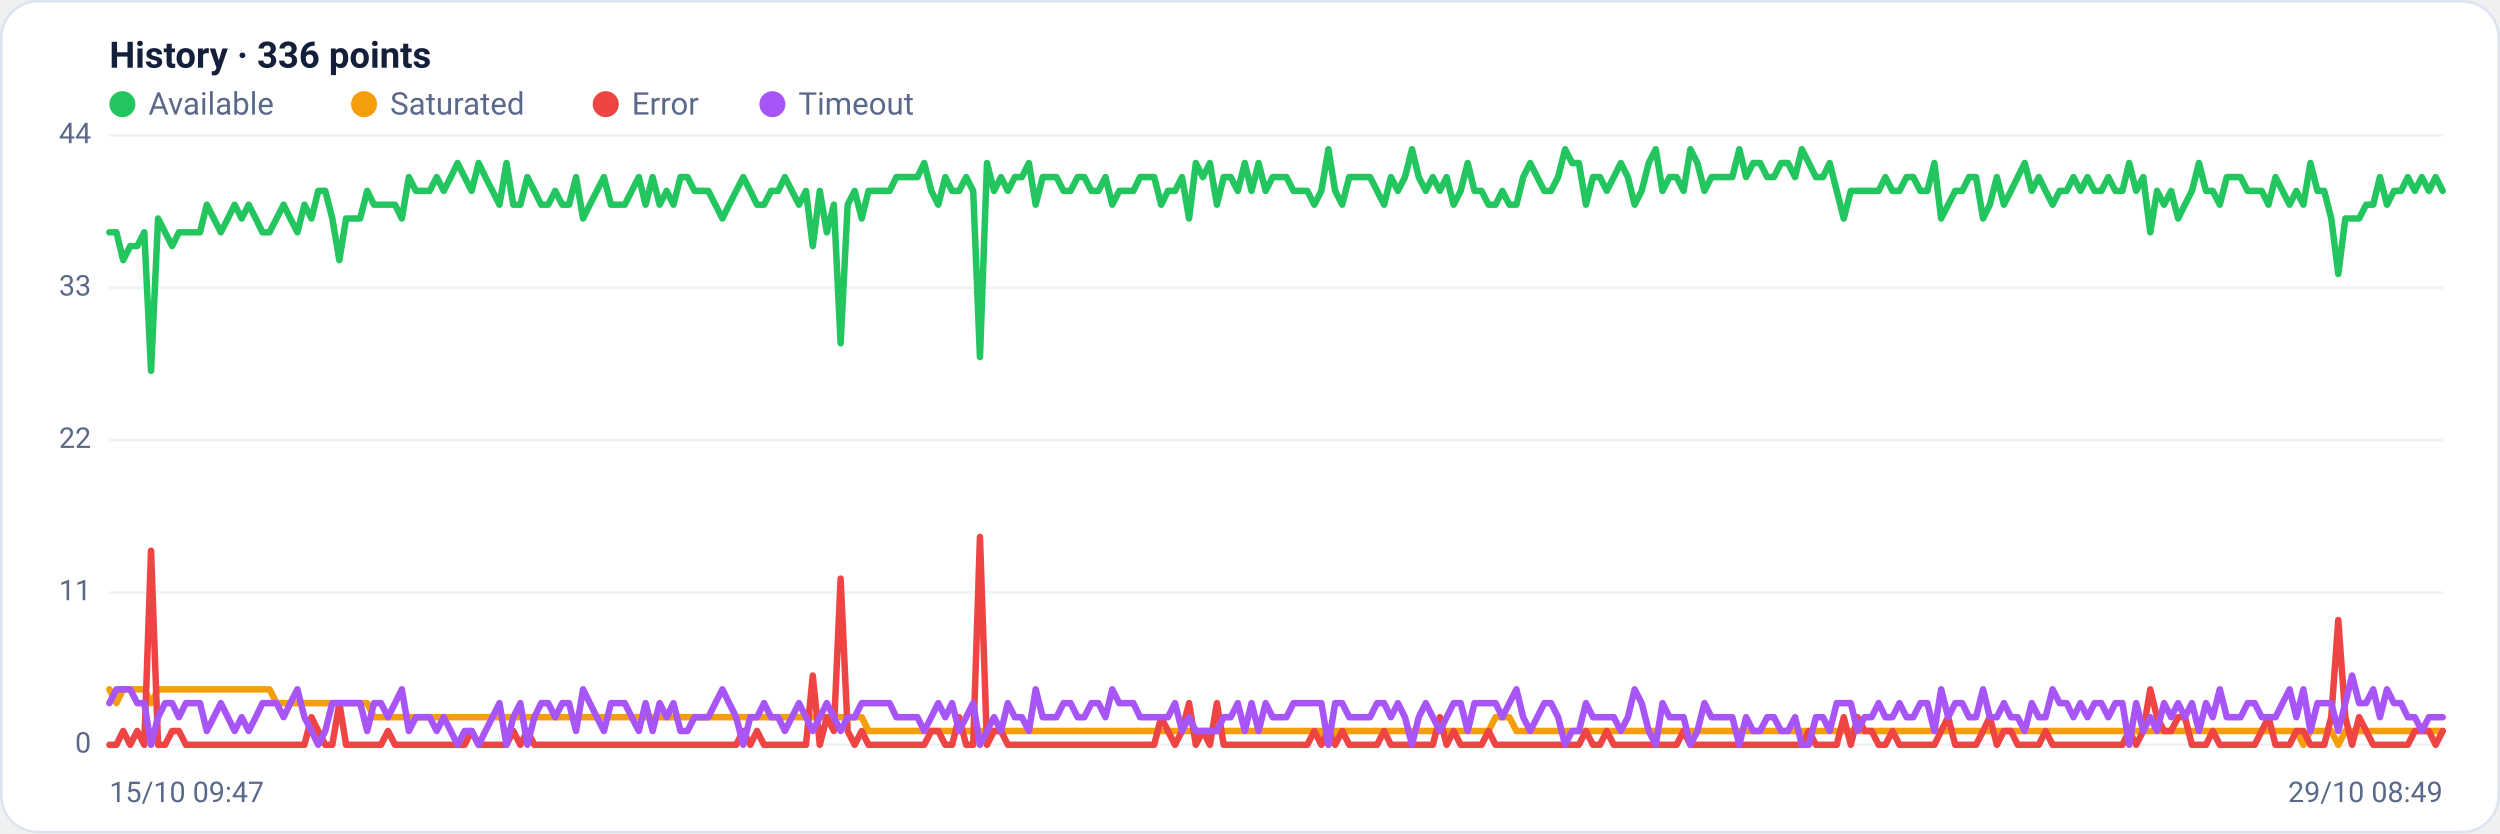
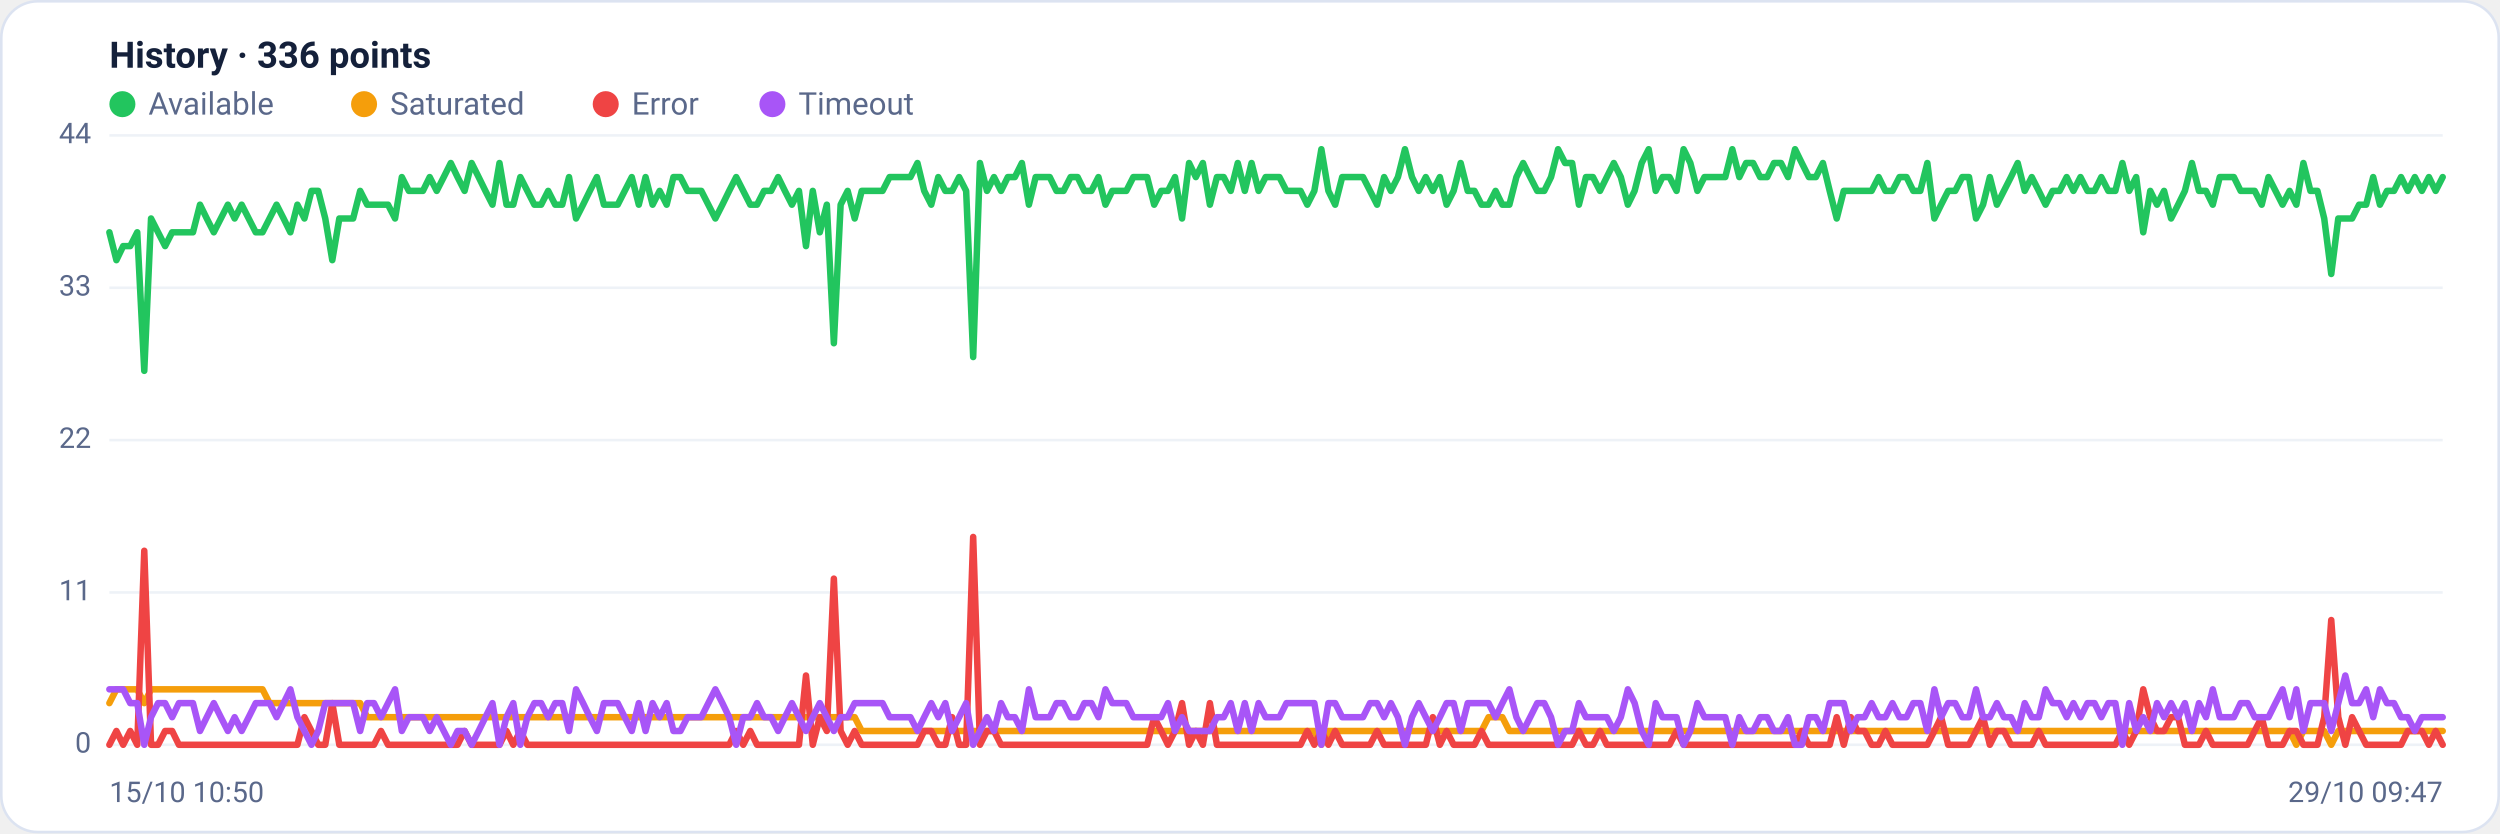
<svg xmlns="http://www.w3.org/2000/svg" viewBox="0 0 960 320" width="960" height="320" font-family="Segoe UI, system-ui, -apple-system, Roboto, Helvetica, Arial, sans-serif" role="img" aria-label="Availability history per region">
  <rect x="0.5" y="0.5" width="959" height="319" rx="14" fill="#ffffff" stroke="#dce3f1" />
  <text x="42" y="26" font-size="14" font-weight="600" fill="#14203a">History · 336 points</text>
  <circle cx="47" cy="40" r="5" fill="#22c55e" />
  <text x="57" y="44" font-size="12" fill="#5a688a">Available</text>
  <circle cx="139.8" cy="40" r="5" fill="#f59e0b" />
  <text x="149.8" y="44" font-size="12" fill="#5a688a">Saturated</text>
  <circle cx="232.6" cy="40" r="5" fill="#ef4444" />
  <text x="242.6" y="44" font-size="12" fill="#5a688a">Error</text>
  <circle cx="296.6" cy="40" r="5" fill="#a855f7" />
  <text x="306.6" y="44" font-size="12" fill="#5a688a">Timeout</text>
  <line x1="42" y1="286.0" x2="938" y2="286.0" stroke="#eef2f7" stroke-width="1" />
  <text x="35" y="289.0" text-anchor="end" font-size="11" fill="#5a688a">0</text>
  <line x1="42" y1="227.5" x2="938" y2="227.5" stroke="#eef2f7" stroke-width="1" />
  <text x="35" y="230.5" text-anchor="end" font-size="11" fill="#5a688a">11</text>
  <line x1="42" y1="169.0" x2="938" y2="169.0" stroke="#eef2f7" stroke-width="1" />
  <text x="35" y="172.0" text-anchor="end" font-size="11" fill="#5a688a">22</text>
  <line x1="42" y1="110.5" x2="938" y2="110.5" stroke="#eef2f7" stroke-width="1" />
  <text x="35" y="113.5" text-anchor="end" font-size="11" fill="#5a688a">33</text>
  <line x1="42" y1="52.0" x2="938" y2="52.0" stroke="#eef2f7" stroke-width="1" />
  <text x="35" y="55.0" text-anchor="end" font-size="11" fill="#5a688a">44</text>
-   <polyline fill="none" stroke="#22c55e" stroke-width="2.5" stroke-linejoin="round" stroke-linecap="round" points="42.0,89.2 44.7,89.2 47.3,99.9 50.0,94.5 52.7,94.5 55.4,89.2 58.0,142.4 60.7,83.9 63.4,89.2 66.1,94.5 68.7,89.2 71.4,89.2 74.1,89.2 76.8,89.2 79.4,78.6 82.1,83.9 84.8,89.2 87.5,83.9 90.1,78.6 92.8,83.9 95.5,78.6 98.2,83.9 100.8,89.2 103.5,89.2 106.2,83.9 108.9,78.6 111.5,83.9 114.2,89.2 116.9,78.6 119.6,83.9 122.2,73.3 124.9,73.3 127.6,83.9 130.3,99.9 132.9,83.9 135.6,83.9 138.3,83.9 141.0,73.3 143.6,78.6 146.3,78.6 149.0,78.6 151.7,78.6 154.3,83.9 157.0,68.0 159.7,73.3 162.4,73.3 165.0,73.3 167.7,68.0 170.4,73.3 173.1,68.0 175.7,62.6 178.4,68.0 181.1,73.3 183.8,62.6 186.4,68.0 189.1,73.3 191.8,78.6 194.5,62.6 197.1,78.6 199.8,78.6 202.5,68.0 205.2,73.3 207.8,78.6 210.5,78.6 213.2,73.3 215.9,78.6 218.5,78.6 221.2,68.0 223.9,83.9 226.5,78.6 229.2,73.3 231.9,68.0 234.6,78.6 237.2,78.6 239.9,78.6 242.6,73.3 245.3,68.0 247.9,78.6 250.6,68.0 253.3,78.6 256.0,73.3 258.6,78.6 261.3,68.0 264.0,68.0 266.7,73.3 269.3,73.3 272.0,73.3 274.7,78.6 277.4,83.9 280.0,78.6 282.7,73.3 285.4,68.0 288.1,73.3 290.7,78.6 293.4,78.6 296.1,73.3 298.8,73.3 301.4,68.0 304.1,73.3 306.8,78.6 309.5,73.3 312.1,94.5 314.8,73.3 317.5,89.2 320.2,78.6 322.8,131.8 325.5,78.6 328.2,73.3 330.9,83.9 333.5,73.3 336.2,73.3 338.9,73.3 341.6,73.3 344.2,68.0 346.9,68.0 349.6,68.0 352.3,68.0 354.9,62.6 357.6,73.3 360.3,78.6 363.0,68.0 365.6,73.3 368.3,73.3 371.0,68.0 373.7,73.3 376.3,137.1 379.0,62.6 381.7,73.3 384.4,68.0 387.0,73.3 389.7,68.0 392.4,68.0 395.1,62.6 397.7,78.6 400.4,68.0 403.1,68.0 405.7,68.0 408.4,73.3 411.1,73.3 413.8,68.0 416.4,68.0 419.1,73.3 421.8,73.3 424.5,68.0 427.1,78.6 429.8,73.3 432.5,73.3 435.2,73.3 437.8,68.0 440.5,68.0 443.2,68.0 445.9,78.6 448.5,73.3 451.2,73.3 453.9,68.0 456.6,83.9 459.2,62.6 461.9,68.0 464.6,62.6 467.3,78.6 469.9,68.0 472.6,68.0 475.3,73.3 478.0,62.6 480.6,73.3 483.3,62.6 486.0,73.3 488.7,68.0 491.3,68.0 494.0,68.0 496.7,73.3 499.4,73.3 502.0,73.3 504.7,78.6 507.4,73.3 510.1,57.3 512.7,73.3 515.4,78.6 518.1,68.0 520.8,68.0 523.4,68.0 526.1,68.0 528.8,73.3 531.5,78.6 534.1,68.0 536.8,73.3 539.5,68.0 542.2,57.3 544.8,68.0 547.5,73.3 550.2,68.0 552.9,73.3 555.5,68.0 558.2,78.6 560.9,73.3 563.6,62.6 566.2,73.3 568.9,73.3 571.6,78.6 574.3,78.6 576.9,73.3 579.6,78.6 582.3,78.6 584.9,68.0 587.6,62.6 590.3,68.0 593.0,73.3 595.6,73.3 598.3,68.0 601.0,57.3 603.7,62.6 606.3,62.6 609.0,78.6 611.7,68.0 614.4,68.0 617.0,73.3 619.7,68.0 622.4,62.6 625.1,68.0 627.7,78.6 630.4,73.3 633.1,62.6 635.8,57.3 638.4,73.3 641.1,68.0 643.8,68.0 646.5,73.3 649.1,57.3 651.8,62.6 654.5,73.3 657.2,68.0 659.8,68.0 662.5,68.0 665.2,68.0 667.9,57.3 670.5,68.0 673.2,62.6 675.9,62.6 678.6,68.0 681.2,68.0 683.9,62.6 686.6,62.6 689.3,68.0 691.9,57.3 694.6,62.6 697.3,68.0 700.0,68.0 702.6,62.6 705.3,73.3 708.0,83.9 710.7,73.3 713.3,73.3 716.0,73.3 718.7,73.3 721.4,73.3 724.0,68.0 726.7,73.3 729.4,73.3 732.1,68.0 734.7,68.0 737.4,73.3 740.1,73.3 742.8,62.6 745.4,83.9 748.1,78.6 750.8,73.3 753.5,73.3 756.1,68.0 758.8,68.0 761.5,83.9 764.1,78.6 766.8,68.0 769.5,78.6 772.2,73.3 774.8,68.0 777.5,62.6 780.2,73.3 782.9,68.0 785.5,73.3 788.2,78.6 790.9,73.3 793.6,73.3 796.2,68.0 798.9,73.3 801.6,68.0 804.3,73.3 806.9,73.3 809.6,68.0 812.3,73.3 815.0,73.3 817.6,62.6 820.3,73.3 823.0,68.0 825.7,89.2 828.3,73.3 831.0,78.6 833.7,73.3 836.4,83.9 839.0,78.6 841.7,73.3 844.4,62.6 847.1,73.3 849.7,73.3 852.4,78.6 855.1,68.0 857.8,68.0 860.4,68.0 863.1,73.3 865.8,73.3 868.5,73.3 871.1,78.6 873.8,68.0 876.5,73.3 879.2,78.6 881.8,73.3 884.5,78.6 887.2,62.6 889.9,73.3 892.5,73.3 895.2,83.9 897.9,105.2 900.6,83.9 903.2,83.9 905.9,83.9 908.6,78.6 911.3,78.6 913.9,68.0 916.6,78.6 919.3,73.3 922.0,73.3 924.6,68.0 927.3,73.3 930.0,68.0 932.7,73.3 935.3,68.0 938.0,73.3" />
-   <polyline fill="none" stroke="#f59e0b" stroke-width="2.5" stroke-linejoin="round" stroke-linecap="round" points="42.0,264.7 44.7,270.0 47.3,264.7 50.0,264.7 52.7,264.7 55.4,264.7 58.0,270.0 60.7,264.7 63.4,264.7 66.1,264.7 68.7,264.7 71.4,264.7 74.1,264.7 76.8,264.7 79.4,264.7 82.1,264.7 84.8,264.7 87.5,264.7 90.1,264.7 92.8,264.7 95.5,264.7 98.2,264.7 100.8,264.7 103.5,264.7 106.2,270.0 108.9,270.0 111.5,270.0 114.2,270.0 116.9,270.0 119.6,270.0 122.2,270.0 124.9,270.0 127.6,270.0 130.3,270.0 132.9,270.0 135.6,270.0 138.3,270.0 141.0,270.0 143.6,275.4 146.3,275.4 149.0,275.4 151.7,275.4 154.3,275.4 157.0,275.4 159.7,275.4 162.4,275.4 165.0,275.4 167.7,275.4 170.4,275.4 173.1,275.4 175.7,275.4 178.4,275.4 181.1,275.4 183.8,275.4 186.4,275.4 189.1,275.4 191.8,275.4 194.5,275.4 197.1,275.4 199.8,275.4 202.5,275.4 205.2,275.4 207.8,275.4 210.5,275.4 213.2,275.4 215.9,275.4 218.5,275.4 221.2,275.4 223.9,275.4 226.5,275.4 229.2,275.4 231.9,275.4 234.6,275.4 237.2,275.4 239.9,275.4 242.6,275.4 245.3,275.4 247.9,275.4 250.6,275.4 253.3,275.4 256.0,275.4 258.6,275.4 261.3,275.4 264.0,275.4 266.7,275.4 269.3,275.4 272.0,275.4 274.7,275.4 277.4,275.4 280.0,275.4 282.7,275.4 285.4,275.4 288.1,275.4 290.7,275.4 293.4,275.4 296.1,275.4 298.8,275.4 301.4,275.4 304.1,275.4 306.8,275.4 309.5,275.4 312.1,275.4 314.8,275.4 317.5,275.4 320.2,275.4 322.8,275.4 325.5,275.4 328.2,275.4 330.9,275.4 333.5,280.7 336.2,280.7 338.9,280.7 341.6,280.7 344.2,280.7 346.9,280.7 349.6,280.7 352.3,280.7 354.9,280.7 357.6,280.7 360.3,280.7 363.0,280.7 365.6,280.7 368.3,280.7 371.0,280.7 373.7,280.7 376.3,280.7 379.0,280.7 381.7,280.7 384.4,280.7 387.0,280.7 389.7,280.7 392.4,280.7 395.1,280.7 397.7,280.7 400.4,280.7 403.1,280.7 405.7,280.7 408.4,280.7 411.1,280.7 413.8,280.7 416.4,280.7 419.1,280.7 421.8,280.7 424.5,280.7 427.1,280.7 429.8,280.7 432.5,280.7 435.2,280.7 437.8,280.7 440.5,280.7 443.2,280.7 445.9,280.7 448.5,280.7 451.2,280.7 453.9,280.7 456.6,280.7 459.2,280.7 461.9,280.7 464.6,280.7 467.3,280.7 469.9,280.7 472.6,280.7 475.3,280.7 478.0,280.7 480.6,280.7 483.3,280.7 486.0,280.7 488.7,280.7 491.3,280.7 494.0,280.7 496.7,280.7 499.4,280.7 502.0,280.7 504.7,280.7 507.4,280.7 510.1,286.0 512.7,280.7 515.4,280.7 518.1,280.7 520.8,280.7 523.4,280.7 526.1,280.7 528.8,280.7 531.5,280.7 534.1,280.7 536.8,280.7 539.5,280.7 542.2,280.7 544.8,280.7 547.5,280.7 550.2,280.7 552.9,280.7 555.5,280.7 558.2,280.7 560.9,280.7 563.6,280.7 566.2,280.7 568.9,280.7 571.6,280.7 574.3,275.4 576.9,275.4 579.6,275.4 582.3,280.7 584.9,280.7 587.6,280.7 590.3,280.7 593.0,280.7 595.6,280.7 598.3,280.7 601.0,280.7 603.7,280.7 606.3,280.7 609.0,280.7 611.7,280.7 614.4,280.7 617.0,280.7 619.7,280.7 622.4,280.7 625.1,280.7 627.7,280.7 630.4,280.7 633.1,280.7 635.8,280.7 638.4,280.7 641.1,280.7 643.8,280.7 646.5,280.7 649.1,280.7 651.8,280.7 654.5,280.7 657.2,280.7 659.8,280.7 662.5,280.7 665.2,280.7 667.9,280.7 670.5,280.7 673.2,280.7 675.9,280.7 678.6,280.7 681.2,280.7 683.9,280.7 686.6,280.7 689.3,280.7 691.9,280.7 694.6,280.7 697.3,280.7 700.0,280.7 702.6,280.7 705.3,280.7 708.0,280.7 710.7,280.7 713.3,280.7 716.0,280.7 718.7,280.7 721.4,280.7 724.0,280.7 726.7,280.7 729.4,280.7 732.1,280.7 734.7,280.7 737.4,280.7 740.1,280.7 742.8,280.7 745.4,280.7 748.1,280.7 750.8,280.7 753.5,280.7 756.1,280.7 758.8,280.7 761.5,280.7 764.1,280.7 766.8,280.7 769.5,280.7 772.2,280.7 774.8,280.7 777.5,280.7 780.2,280.7 782.9,280.7 785.5,280.7 788.2,280.7 790.9,280.7 793.6,280.7 796.2,280.7 798.9,280.7 801.6,280.7 804.3,280.7 806.9,280.7 809.6,280.7 812.3,280.7 815.0,280.7 817.6,280.7 820.3,280.7 823.0,280.7 825.7,280.7 828.3,280.7 831.0,280.7 833.7,280.7 836.4,280.7 839.0,280.7 841.7,280.7 844.4,280.7 847.1,280.7 849.7,280.7 852.4,280.7 855.1,280.7 857.8,280.7 860.4,280.7 863.1,280.7 865.8,280.7 868.5,280.7 871.1,280.7 873.8,280.7 876.5,280.7 879.2,280.7 881.8,280.7 884.5,286.0 887.2,280.7 889.9,280.7 892.5,280.7 895.2,280.7 897.9,286.0 900.6,280.7 903.2,280.7 905.9,280.7 908.6,280.7 911.3,280.7 913.9,280.7 916.6,280.7 919.3,280.7 922.0,280.7 924.6,280.7 927.3,280.7 930.0,280.7 932.7,280.7 935.3,280.7 938.0,280.7" />
-   <polyline fill="none" stroke="#ef4444" stroke-width="2.5" stroke-linejoin="round" stroke-linecap="round" points="42.0,286.0 44.7,286.0 47.3,280.7 50.0,286.0 52.7,280.7 55.4,286.0 58.0,211.5 60.7,286.0 63.4,286.0 66.1,280.7 68.7,280.7 71.4,286.0 74.1,286.0 76.8,286.0 79.4,286.0 82.1,286.0 84.8,286.0 87.5,286.0 90.1,286.0 92.8,286.0 95.5,286.0 98.2,286.0 100.8,286.0 103.5,286.0 106.2,286.0 108.9,286.0 111.5,286.0 114.2,286.0 116.9,286.0 119.6,275.4 122.2,280.7 124.9,286.0 127.6,286.0 130.3,270.0 132.9,286.0 135.6,286.0 138.3,286.0 141.0,286.0 143.6,286.0 146.3,286.0 149.0,280.7 151.7,286.0 154.3,286.0 157.0,286.0 159.7,286.0 162.4,286.0 165.0,286.0 167.7,286.0 170.4,286.0 173.1,286.0 175.7,286.0 178.4,286.0 181.1,280.7 183.8,286.0 186.4,286.0 189.1,286.0 191.8,286.0 194.5,286.0 197.1,280.7 199.8,286.0 202.5,280.7 205.2,286.0 207.8,286.0 210.5,286.0 213.2,286.0 215.9,286.0 218.5,286.0 221.2,286.0 223.9,286.0 226.5,286.0 229.2,286.0 231.9,286.0 234.6,286.0 237.2,286.0 239.9,286.0 242.6,286.0 245.3,286.0 247.9,286.0 250.6,286.0 253.3,286.0 256.0,286.0 258.6,286.0 261.3,286.0 264.0,286.0 266.7,286.0 269.3,286.0 272.0,286.0 274.7,286.0 277.4,286.0 280.0,286.0 282.7,286.0 285.4,280.7 288.1,286.0 290.7,280.7 293.4,286.0 296.1,286.0 298.8,286.0 301.4,286.0 304.1,286.0 306.8,286.0 309.5,286.0 312.1,259.4 314.8,286.0 317.5,275.4 320.2,280.7 322.8,222.2 325.5,280.7 328.2,286.0 330.9,280.7 333.5,286.0 336.2,286.0 338.9,286.0 341.6,286.0 344.2,286.0 346.9,286.0 349.6,286.0 352.3,286.0 354.9,286.0 357.6,280.7 360.3,280.7 363.0,286.0 365.6,286.0 368.3,275.4 371.0,286.0 373.7,286.0 376.3,206.2 379.0,286.0 381.7,280.7 384.4,280.7 387.0,286.0 389.7,286.0 392.4,286.0 395.1,286.0 397.7,286.0 400.4,286.0 403.1,286.0 405.7,286.0 408.4,286.0 411.1,286.0 413.8,286.0 416.4,286.0 419.1,286.0 421.8,286.0 424.5,286.0 427.1,286.0 429.8,286.0 432.5,286.0 435.2,286.0 437.8,286.0 440.5,286.0 443.2,286.0 445.9,275.4 448.5,280.7 451.2,286.0 453.9,280.7 456.6,270.0 459.2,286.0 461.9,280.7 464.6,286.0 467.3,270.0 469.9,286.0 472.6,286.0 475.3,286.0 478.0,286.0 480.6,286.0 483.3,286.0 486.0,286.0 488.7,286.0 491.3,286.0 494.0,286.0 496.7,286.0 499.4,286.0 502.0,286.0 504.7,280.7 507.4,286.0 510.1,280.7 512.7,286.0 515.4,280.7 518.1,286.0 520.8,286.0 523.4,286.0 526.1,286.0 528.8,286.0 531.5,280.7 534.1,286.0 536.8,286.0 539.5,286.0 542.2,286.0 544.8,286.0 547.5,286.0 550.2,286.0 552.9,275.4 555.5,286.0 558.2,280.7 560.9,286.0 563.6,286.0 566.2,286.0 568.9,286.0 571.6,280.7 574.3,286.0 576.9,286.0 579.6,286.0 582.3,286.0 584.9,286.0 587.6,286.0 590.3,286.0 593.0,286.0 595.6,286.0 598.3,286.0 601.0,286.0 603.7,286.0 606.3,286.0 609.0,280.7 611.7,286.0 614.4,286.0 617.0,280.7 619.7,286.0 622.4,286.0 625.1,286.0 627.7,286.0 630.4,286.0 633.1,286.0 635.8,286.0 638.4,286.0 641.1,286.0 643.8,286.0 646.5,280.7 649.1,286.0 651.8,286.0 654.5,286.0 657.2,286.0 659.8,286.0 662.5,286.0 665.2,286.0 667.9,286.0 670.5,286.0 673.2,286.0 675.9,286.0 678.6,286.0 681.2,286.0 683.9,286.0 686.6,286.0 689.3,286.0 691.9,286.0 694.6,280.7 697.3,286.0 700.0,286.0 702.6,286.0 705.3,286.0 708.0,275.4 710.7,286.0 713.3,275.4 716.0,280.7 718.7,280.7 721.4,286.0 724.0,286.0 726.7,280.7 729.4,286.0 732.1,286.0 734.7,286.0 737.4,286.0 740.1,286.0 742.8,286.0 745.4,280.7 748.1,275.4 750.8,286.0 753.5,286.0 756.1,286.0 758.8,286.0 761.5,280.7 764.1,275.4 766.8,286.0 769.5,280.7 772.2,280.7 774.8,286.0 777.5,286.0 780.2,286.0 782.9,286.0 785.5,280.7 788.2,286.0 790.9,286.0 793.6,286.0 796.2,286.0 798.9,286.0 801.6,286.0 804.3,286.0 806.9,286.0 809.6,286.0 812.3,286.0 815.0,286.0 817.6,280.7 820.3,286.0 823.0,280.7 825.7,264.7 828.3,275.4 831.0,280.7 833.7,280.7 836.4,275.4 839.0,275.4 841.7,286.0 844.4,286.0 847.1,286.0 849.7,280.7 852.4,286.0 855.1,286.0 857.8,286.0 860.4,286.0 863.1,286.0 865.8,286.0 868.5,280.7 871.1,275.4 873.8,286.0 876.5,286.0 879.2,286.0 881.8,280.7 884.5,280.7 887.2,286.0 889.9,286.0 892.5,286.0 895.2,275.4 897.9,238.1 900.6,275.4 903.2,286.0 905.9,275.4 908.6,280.7 911.3,286.0 913.9,286.0 916.6,286.0 919.3,286.0 922.0,286.0 924.6,286.0 927.3,280.7 930.0,280.7 932.7,280.7 935.3,286.0 938.0,280.7" />
-   <polyline fill="none" stroke="#a855f7" stroke-width="2.5" stroke-linejoin="round" stroke-linecap="round" points="42.0,270.0 44.7,264.7 47.3,264.7 50.0,264.7 52.7,270.0 55.4,270.0 58.0,286.0 60.7,275.4 63.4,270.0 66.1,270.0 68.7,275.4 71.4,270.0 74.1,270.0 76.8,270.0 79.4,280.7 82.1,275.4 84.8,270.0 87.5,275.4 90.1,280.7 92.8,275.4 95.5,280.7 98.2,275.4 100.8,270.0 103.5,270.0 106.2,270.0 108.9,275.4 111.5,270.0 114.2,264.7 116.9,275.4 119.6,280.7 122.2,286.0 124.9,280.7 127.6,270.0 130.3,270.0 132.9,270.0 135.6,270.0 138.3,270.0 141.0,280.7 143.6,270.0 146.3,270.0 149.0,275.4 151.7,270.0 154.3,264.7 157.0,280.7 159.7,275.4 162.4,275.4 165.0,275.4 167.7,280.7 170.4,275.4 173.1,280.7 175.7,286.0 178.4,280.7 181.1,280.7 183.8,286.0 186.4,280.7 189.1,275.4 191.8,270.0 194.5,286.0 197.1,275.4 199.8,270.0 202.5,286.0 205.2,275.4 207.8,270.0 210.5,270.0 213.2,275.4 215.9,270.0 218.5,270.0 221.2,280.7 223.9,264.7 226.5,270.0 229.2,275.4 231.9,280.7 234.6,270.0 237.2,270.0 239.9,270.0 242.6,275.4 245.3,280.7 247.9,270.0 250.6,280.7 253.3,270.0 256.0,275.4 258.6,270.0 261.3,280.7 264.0,280.7 266.7,275.4 269.3,275.4 272.0,275.4 274.7,270.0 277.4,264.7 280.0,270.0 282.7,275.4 285.4,286.0 288.1,275.4 290.7,275.4 293.4,270.0 296.1,275.4 298.8,275.4 301.4,280.7 304.1,275.4 306.8,270.0 309.5,275.4 312.1,280.7 314.8,275.4 317.5,270.0 320.2,275.4 322.8,280.7 325.5,275.4 328.2,275.4 330.9,270.0 333.5,270.0 336.2,270.0 338.9,270.0 341.6,270.0 344.2,275.4 346.9,275.4 349.6,275.4 352.3,275.4 354.9,280.7 357.6,275.4 360.3,270.0 363.0,275.4 365.6,270.0 368.3,280.7 371.0,275.4 373.7,270.0 376.3,286.0 379.0,280.7 381.7,275.4 384.4,280.7 387.0,270.0 389.7,275.4 392.4,275.4 395.1,280.7 397.7,264.7 400.4,275.4 403.1,275.4 405.7,275.4 408.4,270.0 411.1,270.0 413.8,275.4 416.4,275.4 419.1,270.0 421.8,270.0 424.5,275.4 427.1,264.7 429.8,270.0 432.5,270.0 435.2,270.0 437.8,275.4 440.5,275.4 443.2,275.4 445.9,275.4 448.5,275.4 451.2,270.0 453.9,280.7 456.6,275.4 459.2,280.7 461.9,280.7 464.6,280.7 467.3,280.7 469.9,275.4 472.6,275.4 475.3,270.0 478.0,280.7 480.6,270.0 483.3,280.7 486.0,270.0 488.7,275.4 491.3,275.4 494.0,275.4 496.7,270.0 499.4,270.0 502.0,270.0 504.7,270.0 507.4,270.0 510.1,286.0 512.7,270.0 515.4,270.0 518.1,275.4 520.8,275.4 523.4,275.4 526.1,275.4 528.8,270.0 531.5,270.0 534.1,275.4 536.8,270.0 539.5,275.4 542.2,286.0 544.8,275.4 547.5,270.0 550.2,275.4 552.9,280.7 555.5,275.4 558.2,270.0 560.9,270.0 563.6,280.7 566.2,270.0 568.9,270.0 571.6,270.0 574.3,270.0 576.9,275.4 579.6,270.0 582.3,264.7 584.9,275.4 587.6,280.7 590.3,275.4 593.0,270.0 595.6,270.0 598.3,275.4 601.0,286.0 603.7,280.7 606.3,280.7 609.0,270.0 611.7,275.4 614.4,275.4 617.0,275.4 619.7,275.4 622.4,280.7 625.1,275.4 627.7,264.7 630.4,270.0 633.1,280.7 635.8,286.0 638.4,270.0 641.1,275.4 643.8,275.4 646.5,275.4 649.1,286.0 651.8,280.7 654.5,270.0 657.2,275.4 659.8,275.4 662.5,275.4 665.2,275.4 667.9,286.0 670.5,275.4 673.2,280.7 675.9,280.7 678.6,275.4 681.2,275.4 683.9,280.7 686.6,280.7 689.3,275.4 691.9,286.0 694.6,286.0 697.3,275.4 700.0,275.4 702.6,280.7 705.3,270.0 708.0,270.0 710.7,270.0 713.3,280.7 716.0,275.4 718.7,275.4 721.4,270.0 724.0,275.4 726.7,275.4 729.4,270.0 732.1,275.4 734.7,275.4 737.4,270.0 740.1,270.0 742.8,280.7 745.4,264.7 748.1,275.4 750.8,270.0 753.5,270.0 756.1,275.4 758.8,275.4 761.5,264.7 764.1,275.4 766.8,275.4 769.5,270.0 772.2,275.4 774.8,275.4 777.5,280.7 780.2,270.0 782.9,275.4 785.5,275.4 788.2,264.7 790.9,270.0 793.6,270.0 796.2,275.4 798.9,270.0 801.6,275.4 804.3,270.0 806.9,270.0 809.6,275.4 812.3,270.0 815.0,270.0 817.6,286.0 820.3,270.0 823.0,280.7 825.7,275.4 828.3,280.7 831.0,270.0 833.7,275.4 836.4,270.0 839.0,275.4 841.7,270.0 844.4,280.7 847.1,270.0 849.7,275.4 852.4,264.7 855.1,275.4 857.8,275.4 860.4,275.4 863.1,270.0 865.8,270.0 868.5,275.4 871.1,275.4 873.8,275.4 876.5,270.0 879.2,264.7 881.8,275.4 884.5,264.7 887.2,280.7 889.9,270.0 892.5,270.0 895.2,270.0 897.9,280.7 900.6,270.0 903.2,259.4 905.9,270.0 908.6,270.0 911.3,264.7 913.9,275.4 916.6,264.7 919.3,270.0 922.0,270.0 924.6,275.4 927.3,275.4 930.0,280.7 932.7,275.4 935.3,275.4 938.0,275.4" />
-   <text x="42" y="308" font-size="11" fill="#5a688a">15/10 09:47</text>
-   <text x="938" y="308" text-anchor="end" font-size="11" fill="#5a688a">29/10 08:49</text>
+   <polyline fill="none" stroke="#22c55e" stroke-width="2.5" stroke-linejoin="round" stroke-linecap="round" points="42.0,89.2 44.7,99.9 47.3,94.5 50.0,94.5 52.7,89.2 55.4,142.4 58.0,83.9 60.7,89.2 63.4,94.5 66.1,89.2 68.7,89.2 71.4,89.2 74.1,89.2 76.8,78.6 79.4,83.9 82.1,89.2 84.8,83.9 87.5,78.6 90.1,83.9 92.8,78.6 95.5,83.9 98.2,89.2 100.8,89.2 103.5,83.9 106.2,78.6 108.9,83.9 111.5,89.2 114.2,78.6 116.9,83.9 119.6,73.3 122.2,73.3 124.9,83.9 127.6,99.9 130.3,83.9 132.9,83.9 135.6,83.9 138.3,73.3 141.0,78.6 143.6,78.6 146.3,78.6 149.0,78.6 151.7,83.9 154.3,68.0 157.0,73.3 159.7,73.3 162.4,73.3 165.0,68.0 167.7,73.3 170.4,68.0 173.1,62.6 175.7,68.0 178.4,73.3 181.1,62.6 183.8,68.0 186.4,73.3 189.1,78.6 191.8,62.6 194.5,78.6 197.1,78.6 199.8,68.0 202.5,73.3 205.2,78.6 207.8,78.6 210.5,73.3 213.2,78.6 215.9,78.6 218.5,68.0 221.2,83.9 223.9,78.6 226.5,73.3 229.2,68.0 231.9,78.6 234.6,78.6 237.2,78.6 239.9,73.3 242.6,68.0 245.3,78.6 247.9,68.0 250.6,78.6 253.3,73.3 256.0,78.6 258.6,68.0 261.3,68.0 264.0,73.3 266.7,73.3 269.3,73.3 272.0,78.6 274.7,83.9 277.4,78.6 280.0,73.3 282.7,68.0 285.4,73.3 288.1,78.6 290.7,78.6 293.4,73.3 296.1,73.3 298.8,68.0 301.4,73.3 304.1,78.6 306.8,73.3 309.5,94.5 312.1,73.3 314.8,89.2 317.5,78.6 320.2,131.8 322.8,78.6 325.5,73.3 328.2,83.9 330.9,73.3 333.5,73.3 336.2,73.3 338.9,73.3 341.6,68.0 344.2,68.0 346.9,68.0 349.6,68.0 352.3,62.6 354.9,73.3 357.6,78.6 360.3,68.0 363.0,73.3 365.6,73.3 368.3,68.0 371.0,73.3 373.7,137.1 376.3,62.6 379.0,73.3 381.7,68.0 384.4,73.3 387.0,68.0 389.7,68.0 392.4,62.6 395.1,78.6 397.7,68.0 400.4,68.0 403.1,68.0 405.7,73.3 408.4,73.3 411.1,68.0 413.8,68.0 416.4,73.3 419.1,73.3 421.8,68.0 424.5,78.6 427.1,73.3 429.8,73.3 432.5,73.3 435.2,68.0 437.8,68.0 440.5,68.0 443.2,78.6 445.9,73.3 448.5,73.3 451.2,68.0 453.9,83.9 456.6,62.6 459.2,68.0 461.9,62.6 464.6,78.6 467.3,68.0 469.9,68.0 472.6,73.3 475.3,62.6 478.0,73.3 480.6,62.6 483.3,73.3 486.0,68.0 488.7,68.0 491.3,68.0 494.0,73.3 496.7,73.3 499.4,73.3 502.0,78.6 504.7,73.3 507.4,57.3 510.1,73.3 512.7,78.6 515.4,68.0 518.1,68.0 520.8,68.0 523.4,68.0 526.1,73.3 528.8,78.6 531.5,68.0 534.1,73.3 536.8,68.0 539.5,57.3 542.2,68.0 544.8,73.3 547.5,68.0 550.2,73.3 552.9,68.0 555.5,78.6 558.2,73.3 560.9,62.6 563.6,73.3 566.2,73.3 568.9,78.6 571.6,78.6 574.3,73.3 576.9,78.6 579.6,78.6 582.3,68.0 584.9,62.6 587.6,68.0 590.3,73.3 593.0,73.3 595.6,68.0 598.3,57.3 601.0,62.6 603.7,62.6 606.3,78.6 609.0,68.0 611.7,68.0 614.4,73.3 617.0,68.0 619.7,62.6 622.4,68.0 625.1,78.6 627.7,73.3 630.4,62.6 633.1,57.3 635.8,73.3 638.4,68.0 641.1,68.0 643.8,73.3 646.5,57.3 649.1,62.6 651.8,73.3 654.5,68.0 657.2,68.0 659.8,68.0 662.5,68.0 665.2,57.3 667.9,68.0 670.5,62.6 673.2,62.6 675.9,68.0 678.6,68.0 681.2,62.6 683.9,62.6 686.6,68.0 689.3,57.3 691.9,62.6 694.6,68.0 697.3,68.0 700.0,62.6 702.6,73.3 705.3,83.9 708.0,73.3 710.7,73.3 713.3,73.3 716.0,73.3 718.7,73.3 721.4,68.0 724.0,73.3 726.7,73.3 729.4,68.0 732.1,68.0 734.7,73.3 737.4,73.3 740.1,62.6 742.8,83.9 745.4,78.6 748.1,73.3 750.8,73.3 753.5,68.0 756.1,68.0 758.8,83.9 761.5,78.6 764.1,68.0 766.8,78.6 769.5,73.3 772.2,68.0 774.8,62.6 777.5,73.3 780.2,68.0 782.9,73.3 785.5,78.6 788.2,73.3 790.9,73.3 793.6,68.0 796.2,73.3 798.9,68.0 801.6,73.3 804.3,73.3 806.9,68.0 809.6,73.3 812.3,73.3 815.0,62.6 817.6,73.3 820.3,68.0 823.0,89.2 825.7,73.3 828.3,78.6 831.0,73.3 833.7,83.9 836.4,78.6 839.0,73.3 841.7,62.6 844.4,73.3 847.1,73.3 849.7,78.6 852.4,68.0 855.1,68.0 857.8,68.0 860.4,73.3 863.1,73.3 865.8,73.3 868.5,78.6 871.1,68.0 873.8,73.3 876.5,78.6 879.2,73.3 881.8,78.6 884.5,62.6 887.2,73.3 889.9,73.3 892.5,83.9 895.2,105.2 897.9,83.9 900.6,83.9 903.2,83.9 905.9,78.6 908.6,78.6 911.3,68.0 913.9,78.6 916.6,73.3 919.3,73.3 922.0,68.0 924.6,73.3 927.3,68.0 930.0,73.3 932.7,68.0 935.3,73.3 938.0,68.0" />
+   <polyline fill="none" stroke="#f59e0b" stroke-width="2.5" stroke-linejoin="round" stroke-linecap="round" points="42.0,270.0 44.7,264.7 47.3,264.7 50.0,264.7 52.7,264.7 55.4,270.0 58.0,264.7 60.7,264.7 63.4,264.7 66.1,264.7 68.7,264.7 71.4,264.7 74.1,264.7 76.8,264.7 79.4,264.7 82.1,264.7 84.8,264.7 87.5,264.7 90.1,264.7 92.8,264.7 95.5,264.7 98.2,264.7 100.8,264.7 103.5,270.0 106.2,270.0 108.9,270.0 111.5,270.0 114.2,270.0 116.9,270.0 119.6,270.0 122.2,270.0 124.9,270.0 127.6,270.0 130.3,270.0 132.9,270.0 135.6,270.0 138.3,270.0 141.0,275.4 143.6,275.4 146.3,275.4 149.0,275.4 151.7,275.4 154.3,275.4 157.0,275.4 159.7,275.4 162.4,275.4 165.0,275.4 167.7,275.4 170.4,275.4 173.1,275.4 175.7,275.4 178.4,275.4 181.1,275.4 183.8,275.4 186.4,275.4 189.1,275.4 191.8,275.4 194.5,275.4 197.1,275.4 199.8,275.4 202.5,275.4 205.2,275.4 207.8,275.4 210.5,275.4 213.2,275.4 215.9,275.4 218.5,275.4 221.2,275.4 223.9,275.4 226.5,275.4 229.2,275.4 231.9,275.4 234.6,275.4 237.2,275.4 239.9,275.4 242.6,275.4 245.3,275.4 247.9,275.4 250.6,275.4 253.3,275.4 256.0,275.4 258.6,275.4 261.3,275.4 264.0,275.4 266.7,275.4 269.3,275.4 272.0,275.4 274.7,275.4 277.4,275.4 280.0,275.4 282.7,275.4 285.4,275.4 288.1,275.4 290.7,275.4 293.4,275.4 296.1,275.4 298.8,275.4 301.4,275.4 304.1,275.4 306.8,275.4 309.5,275.4 312.1,275.4 314.8,275.4 317.5,275.4 320.2,275.4 322.8,275.4 325.5,275.4 328.2,275.4 330.9,280.7 333.5,280.7 336.2,280.7 338.9,280.7 341.6,280.7 344.2,280.7 346.9,280.7 349.6,280.7 352.3,280.7 354.9,280.7 357.6,280.7 360.3,280.7 363.0,280.7 365.6,280.7 368.3,280.7 371.0,280.7 373.7,280.7 376.3,280.7 379.0,280.7 381.7,280.7 384.4,280.7 387.0,280.7 389.7,280.7 392.4,280.7 395.1,280.7 397.7,280.7 400.4,280.7 403.1,280.7 405.7,280.7 408.4,280.7 411.1,280.7 413.8,280.7 416.4,280.7 419.1,280.7 421.8,280.7 424.5,280.7 427.1,280.7 429.8,280.7 432.5,280.7 435.2,280.7 437.8,280.7 440.5,280.7 443.2,280.7 445.9,280.7 448.5,280.7 451.2,280.7 453.9,280.7 456.6,280.7 459.2,280.7 461.9,280.7 464.6,280.7 467.3,280.7 469.9,280.7 472.6,280.7 475.3,280.7 478.0,280.7 480.6,280.7 483.3,280.7 486.0,280.7 488.7,280.7 491.3,280.7 494.0,280.7 496.7,280.7 499.4,280.7 502.0,280.7 504.7,280.7 507.4,286.0 510.1,280.7 512.7,280.7 515.4,280.7 518.1,280.7 520.8,280.7 523.4,280.7 526.1,280.7 528.8,280.7 531.5,280.7 534.1,280.7 536.8,280.7 539.5,280.7 542.2,280.7 544.8,280.7 547.5,280.7 550.2,280.7 552.9,280.7 555.5,280.7 558.2,280.7 560.9,280.7 563.6,280.7 566.2,280.7 568.9,280.7 571.6,275.4 574.3,275.4 576.9,275.4 579.6,280.7 582.3,280.7 584.9,280.7 587.6,280.7 590.3,280.7 593.0,280.7 595.6,280.7 598.3,280.7 601.0,280.7 603.7,280.7 606.3,280.7 609.0,280.7 611.7,280.7 614.4,280.7 617.0,280.7 619.7,280.7 622.4,280.7 625.1,280.7 627.7,280.7 630.4,280.7 633.1,280.7 635.8,280.7 638.4,280.7 641.1,280.7 643.8,280.7 646.5,280.7 649.1,280.7 651.8,280.7 654.5,280.7 657.2,280.7 659.8,280.7 662.5,280.7 665.2,280.7 667.9,280.7 670.5,280.7 673.2,280.7 675.9,280.7 678.6,280.7 681.2,280.7 683.9,280.7 686.6,280.7 689.3,280.7 691.9,280.7 694.6,280.7 697.3,280.7 700.0,280.7 702.6,280.7 705.3,280.7 708.0,280.7 710.7,280.7 713.3,280.7 716.0,280.7 718.7,280.7 721.4,280.7 724.0,280.7 726.7,280.7 729.4,280.7 732.1,280.7 734.7,280.7 737.4,280.7 740.1,280.7 742.8,280.7 745.4,280.7 748.1,280.7 750.8,280.7 753.5,280.7 756.1,280.7 758.8,280.7 761.5,280.7 764.1,280.7 766.8,280.7 769.5,280.7 772.2,280.7 774.8,280.7 777.5,280.7 780.2,280.7 782.9,280.7 785.5,280.7 788.2,280.7 790.9,280.7 793.6,280.7 796.2,280.7 798.9,280.7 801.6,280.7 804.3,280.7 806.9,280.7 809.6,280.7 812.3,280.7 815.0,280.7 817.6,280.7 820.3,280.7 823.0,280.7 825.7,280.7 828.3,280.7 831.0,280.7 833.7,280.7 836.4,280.7 839.0,280.7 841.7,280.7 844.4,280.7 847.1,280.7 849.7,280.7 852.4,280.7 855.1,280.7 857.8,280.7 860.4,280.7 863.1,280.7 865.8,280.7 868.5,280.7 871.1,280.7 873.8,280.7 876.5,280.7 879.2,280.7 881.8,286.0 884.5,280.7 887.2,280.7 889.9,280.7 892.5,280.7 895.2,286.0 897.9,280.7 900.6,280.7 903.2,280.7 905.9,280.7 908.6,280.7 911.3,280.7 913.9,280.7 916.6,280.7 919.3,280.7 922.0,280.7 924.6,280.7 927.3,280.7 930.0,280.7 932.7,280.7 935.3,280.7 938.0,280.7" />
+   <polyline fill="none" stroke="#ef4444" stroke-width="2.5" stroke-linejoin="round" stroke-linecap="round" points="42.0,286.0 44.7,280.7 47.3,286.0 50.0,280.7 52.7,286.0 55.4,211.5 58.0,286.0 60.7,286.0 63.4,280.7 66.1,280.7 68.7,286.0 71.4,286.0 74.1,286.0 76.8,286.0 79.4,286.0 82.1,286.0 84.8,286.0 87.5,286.0 90.1,286.0 92.8,286.0 95.5,286.0 98.2,286.0 100.8,286.0 103.5,286.0 106.2,286.0 108.9,286.0 111.5,286.0 114.2,286.0 116.9,275.4 119.6,280.7 122.2,286.0 124.9,286.0 127.6,270.0 130.3,286.0 132.9,286.0 135.6,286.0 138.3,286.0 141.0,286.0 143.6,286.0 146.3,280.7 149.0,286.0 151.7,286.0 154.3,286.0 157.0,286.0 159.7,286.0 162.4,286.0 165.0,286.0 167.7,286.0 170.4,286.0 173.1,286.0 175.7,286.0 178.4,280.7 181.1,286.0 183.8,286.0 186.4,286.0 189.1,286.0 191.8,286.0 194.5,280.7 197.1,286.0 199.8,280.7 202.5,286.0 205.2,286.0 207.8,286.0 210.5,286.0 213.2,286.0 215.9,286.0 218.5,286.0 221.2,286.0 223.9,286.0 226.5,286.0 229.2,286.0 231.9,286.0 234.6,286.0 237.2,286.0 239.9,286.0 242.6,286.0 245.3,286.0 247.9,286.0 250.6,286.0 253.3,286.0 256.0,286.0 258.6,286.0 261.3,286.0 264.0,286.0 266.7,286.0 269.3,286.0 272.0,286.0 274.7,286.0 277.4,286.0 280.0,286.0 282.7,280.7 285.4,286.0 288.1,280.7 290.7,286.0 293.4,286.0 296.1,286.0 298.8,286.0 301.4,286.0 304.1,286.0 306.8,286.0 309.5,259.4 312.1,286.0 314.8,275.4 317.5,280.7 320.2,222.2 322.8,280.7 325.5,286.0 328.2,280.7 330.9,286.0 333.5,286.0 336.2,286.0 338.9,286.0 341.6,286.0 344.2,286.0 346.9,286.0 349.6,286.0 352.3,286.0 354.9,280.7 357.6,280.7 360.3,286.0 363.0,286.0 365.6,275.4 368.3,286.0 371.0,286.0 373.7,206.2 376.3,286.0 379.0,280.7 381.7,280.7 384.4,286.0 387.0,286.0 389.7,286.0 392.4,286.0 395.1,286.0 397.7,286.0 400.4,286.0 403.1,286.0 405.7,286.0 408.4,286.0 411.1,286.0 413.8,286.0 416.4,286.0 419.1,286.0 421.8,286.0 424.5,286.0 427.1,286.0 429.8,286.0 432.5,286.0 435.2,286.0 437.8,286.0 440.5,286.0 443.2,275.4 445.9,280.7 448.5,286.0 451.2,280.7 453.9,270.0 456.6,286.0 459.2,280.7 461.9,286.0 464.6,270.0 467.3,286.0 469.9,286.0 472.6,286.0 475.3,286.0 478.0,286.0 480.6,286.0 483.3,286.0 486.0,286.0 488.7,286.0 491.3,286.0 494.0,286.0 496.7,286.0 499.4,286.0 502.0,280.7 504.7,286.0 507.4,280.7 510.1,286.0 512.7,280.7 515.4,286.0 518.1,286.0 520.8,286.0 523.4,286.0 526.1,286.0 528.8,280.7 531.5,286.0 534.1,286.0 536.8,286.0 539.5,286.0 542.2,286.0 544.8,286.0 547.5,286.0 550.2,275.4 552.9,286.0 555.5,280.7 558.2,286.0 560.9,286.0 563.6,286.0 566.2,286.0 568.9,280.7 571.6,286.0 574.3,286.0 576.9,286.0 579.6,286.0 582.3,286.0 584.9,286.0 587.6,286.0 590.3,286.0 593.0,286.0 595.6,286.0 598.3,286.0 601.0,286.0 603.7,286.0 606.3,280.7 609.0,286.0 611.7,286.0 614.4,280.7 617.0,286.0 619.7,286.0 622.4,286.0 625.1,286.0 627.7,286.0 630.4,286.0 633.1,286.0 635.8,286.0 638.4,286.0 641.1,286.0 643.8,280.7 646.5,286.0 649.1,286.0 651.8,286.0 654.5,286.0 657.2,286.0 659.8,286.0 662.5,286.0 665.2,286.0 667.9,286.0 670.5,286.0 673.2,286.0 675.9,286.0 678.6,286.0 681.2,286.0 683.9,286.0 686.6,286.0 689.3,286.0 691.9,280.7 694.6,286.0 697.3,286.0 700.0,286.0 702.6,286.0 705.3,275.4 708.0,286.0 710.7,275.4 713.3,280.7 716.0,280.7 718.7,286.0 721.4,286.0 724.0,280.7 726.7,286.0 729.4,286.0 732.1,286.0 734.7,286.0 737.4,286.0 740.1,286.0 742.8,280.7 745.4,275.4 748.1,286.0 750.8,286.0 753.5,286.0 756.1,286.0 758.8,280.7 761.5,275.4 764.1,286.0 766.8,280.7 769.5,280.7 772.2,286.0 774.8,286.0 777.5,286.0 780.2,286.0 782.9,280.7 785.5,286.0 788.2,286.0 790.9,286.0 793.6,286.0 796.2,286.0 798.9,286.0 801.6,286.0 804.3,286.0 806.9,286.0 809.6,286.0 812.3,286.0 815.0,280.7 817.6,286.0 820.3,280.7 823.0,264.7 825.7,275.4 828.3,280.7 831.0,280.7 833.7,275.4 836.4,275.4 839.0,286.0 841.7,286.0 844.4,286.0 847.1,280.7 849.7,286.0 852.4,286.0 855.1,286.0 857.8,286.0 860.4,286.0 863.1,286.0 865.8,280.7 868.5,275.4 871.1,286.0 873.8,286.0 876.5,286.0 879.2,280.7 881.8,280.7 884.5,286.0 887.2,286.0 889.9,286.0 892.5,275.4 895.2,238.1 897.9,275.4 900.6,286.0 903.2,275.4 905.9,280.7 908.6,286.0 911.3,286.0 913.9,286.0 916.6,286.0 919.3,286.0 922.0,286.0 924.6,280.7 927.3,280.7 930.0,280.7 932.7,286.0 935.3,280.7 938.0,286.0" />
+   <polyline fill="none" stroke="#a855f7" stroke-width="2.5" stroke-linejoin="round" stroke-linecap="round" points="42.0,264.7 44.7,264.7 47.3,264.7 50.0,270.0 52.7,270.0 55.4,286.0 58.0,275.4 60.7,270.0 63.4,270.0 66.1,275.4 68.7,270.0 71.4,270.0 74.1,270.0 76.8,280.7 79.4,275.4 82.1,270.0 84.8,275.4 87.5,280.7 90.1,275.4 92.8,280.7 95.5,275.4 98.2,270.0 100.8,270.0 103.5,270.0 106.2,275.4 108.9,270.0 111.5,264.7 114.2,275.4 116.9,280.7 119.6,286.0 122.2,280.7 124.9,270.0 127.6,270.0 130.3,270.0 132.9,270.0 135.6,270.0 138.3,280.7 141.0,270.0 143.6,270.0 146.3,275.4 149.0,270.0 151.7,264.7 154.3,280.7 157.0,275.4 159.7,275.4 162.4,275.4 165.0,280.7 167.7,275.4 170.4,280.7 173.1,286.0 175.7,280.7 178.4,280.7 181.1,286.0 183.8,280.7 186.4,275.4 189.1,270.0 191.8,286.0 194.5,275.4 197.1,270.0 199.8,286.0 202.5,275.4 205.2,270.0 207.8,270.0 210.5,275.4 213.2,270.0 215.9,270.0 218.5,280.7 221.2,264.7 223.9,270.0 226.5,275.4 229.2,280.7 231.9,270.0 234.6,270.0 237.2,270.0 239.9,275.4 242.6,280.7 245.3,270.0 247.9,280.7 250.6,270.0 253.3,275.4 256.0,270.0 258.6,280.7 261.3,280.7 264.0,275.4 266.7,275.4 269.3,275.4 272.0,270.0 274.7,264.7 277.4,270.0 280.0,275.4 282.7,286.0 285.4,275.4 288.1,275.4 290.7,270.0 293.4,275.4 296.1,275.4 298.8,280.7 301.4,275.4 304.1,270.0 306.8,275.4 309.5,280.7 312.1,275.4 314.8,270.0 317.5,275.4 320.2,280.7 322.8,275.4 325.5,275.4 328.2,270.0 330.9,270.0 333.5,270.0 336.2,270.0 338.9,270.0 341.6,275.4 344.2,275.4 346.9,275.4 349.6,275.4 352.3,280.7 354.9,275.4 357.6,270.0 360.3,275.4 363.0,270.0 365.6,280.7 368.3,275.4 371.0,270.0 373.7,286.0 376.3,280.7 379.0,275.4 381.7,280.7 384.4,270.0 387.0,275.4 389.7,275.4 392.4,280.7 395.1,264.7 397.7,275.4 400.4,275.4 403.1,275.4 405.7,270.0 408.4,270.0 411.1,275.4 413.8,275.4 416.4,270.0 419.1,270.0 421.8,275.4 424.5,264.7 427.1,270.0 429.8,270.0 432.5,270.0 435.2,275.4 437.8,275.4 440.5,275.4 443.2,275.4 445.9,275.4 448.5,270.0 451.2,280.7 453.9,275.4 456.6,280.7 459.2,280.7 461.9,280.7 464.6,280.7 467.3,275.4 469.9,275.4 472.6,270.0 475.3,280.7 478.0,270.0 480.6,280.7 483.3,270.0 486.0,275.4 488.7,275.4 491.3,275.4 494.0,270.0 496.7,270.0 499.4,270.0 502.0,270.0 504.7,270.0 507.4,286.0 510.1,270.0 512.7,270.0 515.4,275.4 518.1,275.4 520.8,275.4 523.4,275.4 526.1,270.0 528.8,270.0 531.5,275.4 534.1,270.0 536.8,275.4 539.5,286.0 542.2,275.4 544.8,270.0 547.5,275.4 550.2,280.7 552.9,275.4 555.5,270.0 558.2,270.0 560.9,280.7 563.6,270.0 566.2,270.0 568.9,270.0 571.6,270.0 574.3,275.4 576.9,270.0 579.6,264.7 582.3,275.4 584.9,280.7 587.6,275.4 590.3,270.0 593.0,270.0 595.6,275.4 598.3,286.0 601.0,280.7 603.7,280.7 606.3,270.0 609.0,275.4 611.7,275.4 614.4,275.4 617.0,275.4 619.7,280.7 622.4,275.4 625.1,264.7 627.7,270.0 630.4,280.7 633.1,286.0 635.8,270.0 638.4,275.4 641.1,275.4 643.8,275.4 646.5,286.0 649.1,280.7 651.8,270.0 654.5,275.4 657.2,275.4 659.8,275.4 662.5,275.4 665.2,286.0 667.9,275.4 670.5,280.7 673.2,280.7 675.9,275.4 678.6,275.4 681.2,280.7 683.9,280.7 686.6,275.4 689.3,286.0 691.9,286.0 694.6,275.4 697.3,275.4 700.0,280.7 702.6,270.0 705.3,270.0 708.0,270.0 710.7,280.7 713.3,275.4 716.0,275.4 718.7,270.0 721.4,275.4 724.0,275.4 726.7,270.0 729.4,275.4 732.1,275.4 734.7,270.0 737.4,270.0 740.1,280.7 742.8,264.7 745.4,275.4 748.1,270.0 750.8,270.0 753.5,275.4 756.1,275.4 758.8,264.7 761.5,275.4 764.1,275.4 766.8,270.0 769.5,275.4 772.2,275.4 774.8,280.7 777.5,270.0 780.2,275.4 782.9,275.4 785.5,264.7 788.2,270.0 790.9,270.0 793.6,275.4 796.2,270.0 798.9,275.4 801.6,270.0 804.3,270.0 806.9,275.4 809.6,270.0 812.3,270.0 815.0,286.0 817.6,270.0 820.3,280.7 823.0,275.4 825.7,280.7 828.3,270.0 831.0,275.4 833.7,270.0 836.4,275.4 839.0,270.0 841.7,280.7 844.4,270.0 847.1,275.4 849.7,264.7 852.4,275.4 855.1,275.4 857.8,275.4 860.4,270.0 863.1,270.0 865.8,275.4 868.5,275.4 871.1,275.4 873.8,270.0 876.5,264.7 879.2,275.4 881.8,264.7 884.5,280.7 887.2,270.0 889.9,270.0 892.5,270.0 895.2,280.7 897.9,270.0 900.6,259.4 903.2,270.0 905.9,270.0 908.6,264.7 911.3,275.4 913.9,264.7 916.6,270.0 919.3,270.0 922.0,275.4 924.6,275.4 927.3,280.7 930.0,275.4 932.7,275.4 935.3,275.4 938.0,275.4" />
+   <text x="42" y="308" font-size="11" fill="#5a688a">15/10 10:50</text>
+   <text x="938" y="308" text-anchor="end" font-size="11" fill="#5a688a">29/10 09:47</text>
</svg>
